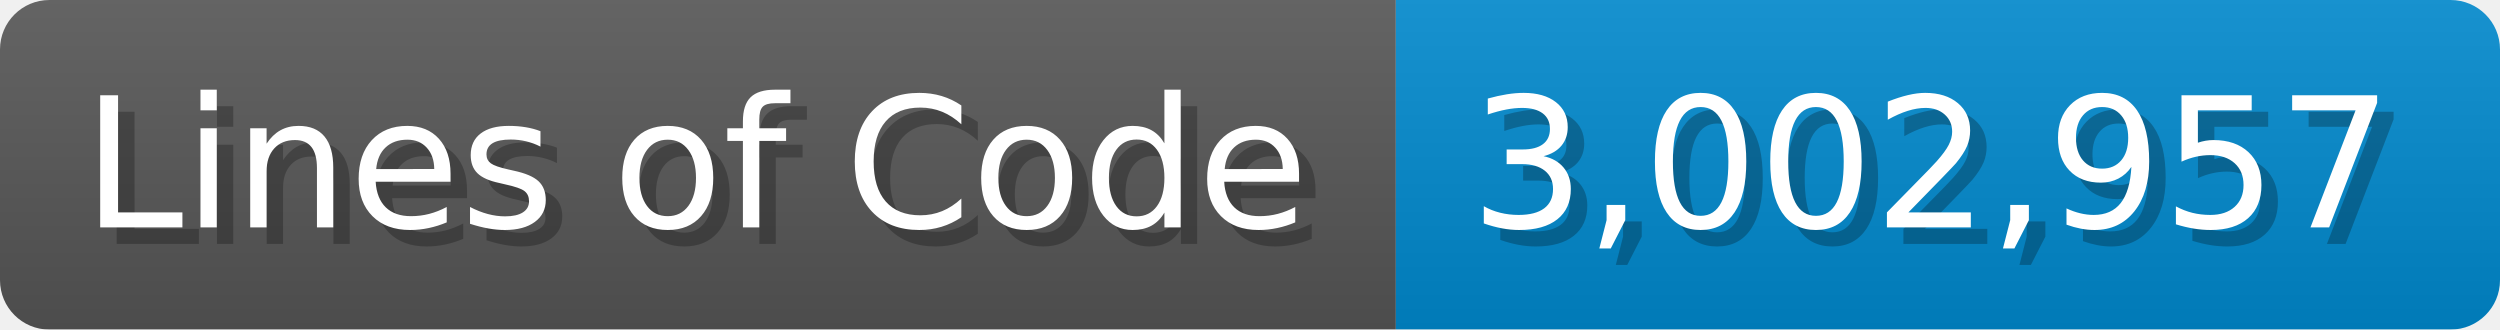
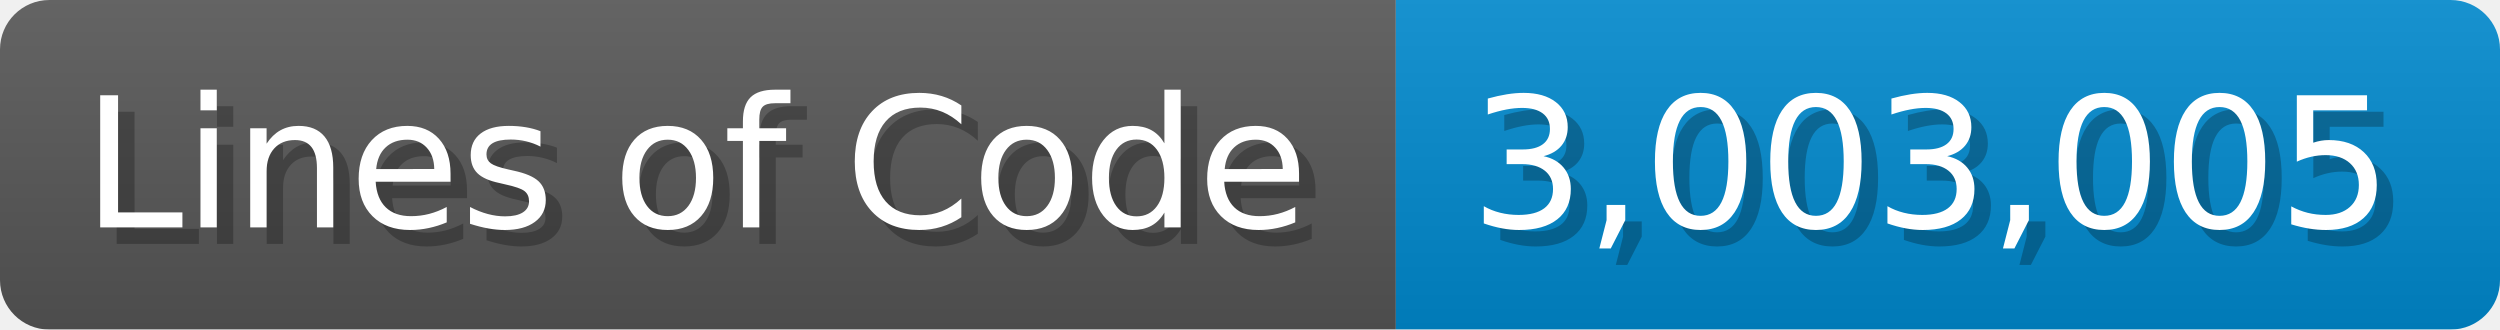
<svg xmlns="http://www.w3.org/2000/svg" width="151.7" height="20" viewBox="0 0 1517 200">
  <linearGradient id="a" x2="0" y2="100%">
    <stop offset="0" stop-opacity=".1" stop-color="#EEE" />
    <stop offset="1" stop-opacity=".1" />
  </linearGradient>
  <mask id="m">
    <rect width="1517" height="200" rx="30" fill="#FFF" />
  </mask>
  <g mask="url(#m)">
    <rect width="847" height="200" fill="#555" />
    <rect width="670" height="200" fill="#08C" x="847" />
    <rect width="1517" height="200" fill="url(#a)" />
  </g>
  <g fill="#fff" text-anchor="start" font-family="Verdana,DejaVu Sans,sans-serif" font-size="110">
    <text x="60" y="148" textLength="747" fill="#000" opacity="0.25">Lines of Code</text>
    <text x="50" y="138" textLength="747">Lines of Code</text>
-     <text x="902" y="148" textLength="570" fill="#000" opacity="0.25">3,002,957</text>
-     <text x="892" y="138" textLength="570">3,002,957</text>
+     <text x="902" y="148" textLength="570" fill="#000" opacity="0.25">3,003,005</text>
+     <text x="892" y="138" textLength="570">3,003,005</text>
  </g>
</svg>
